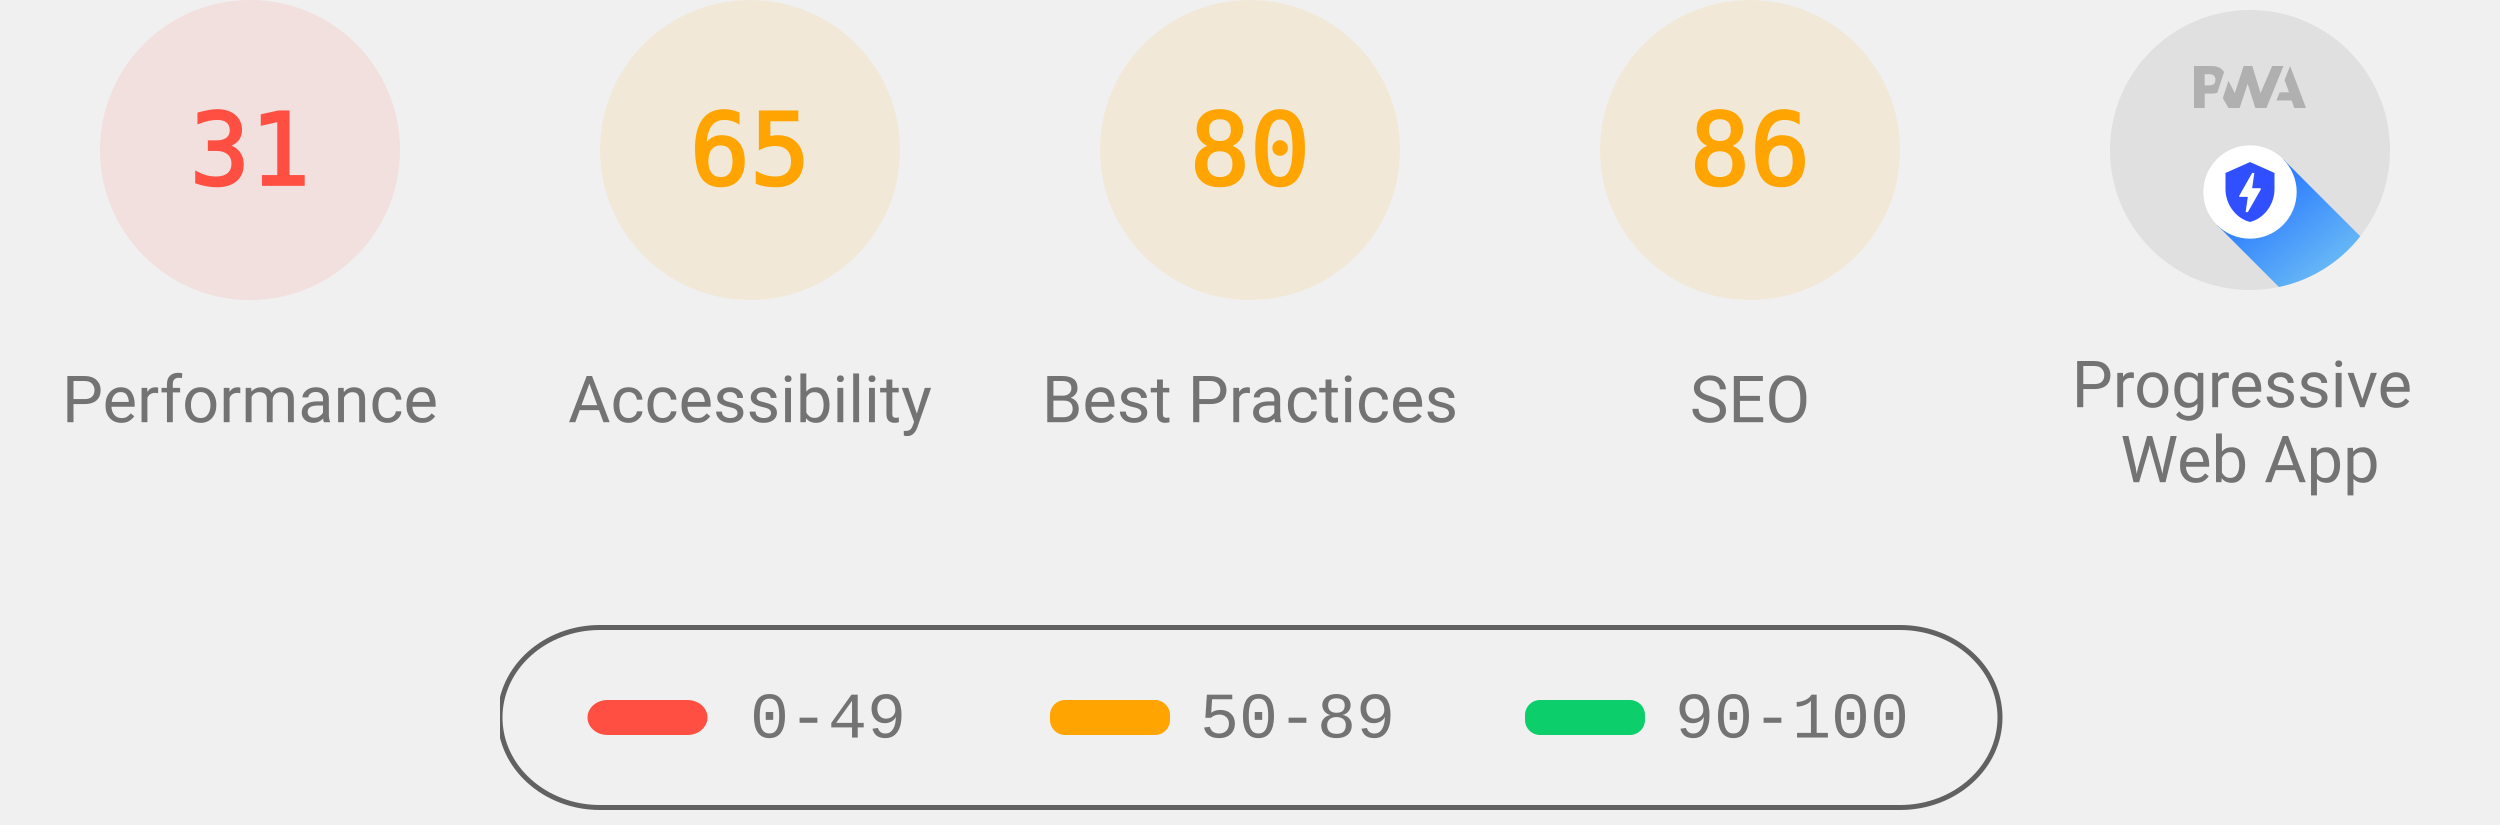
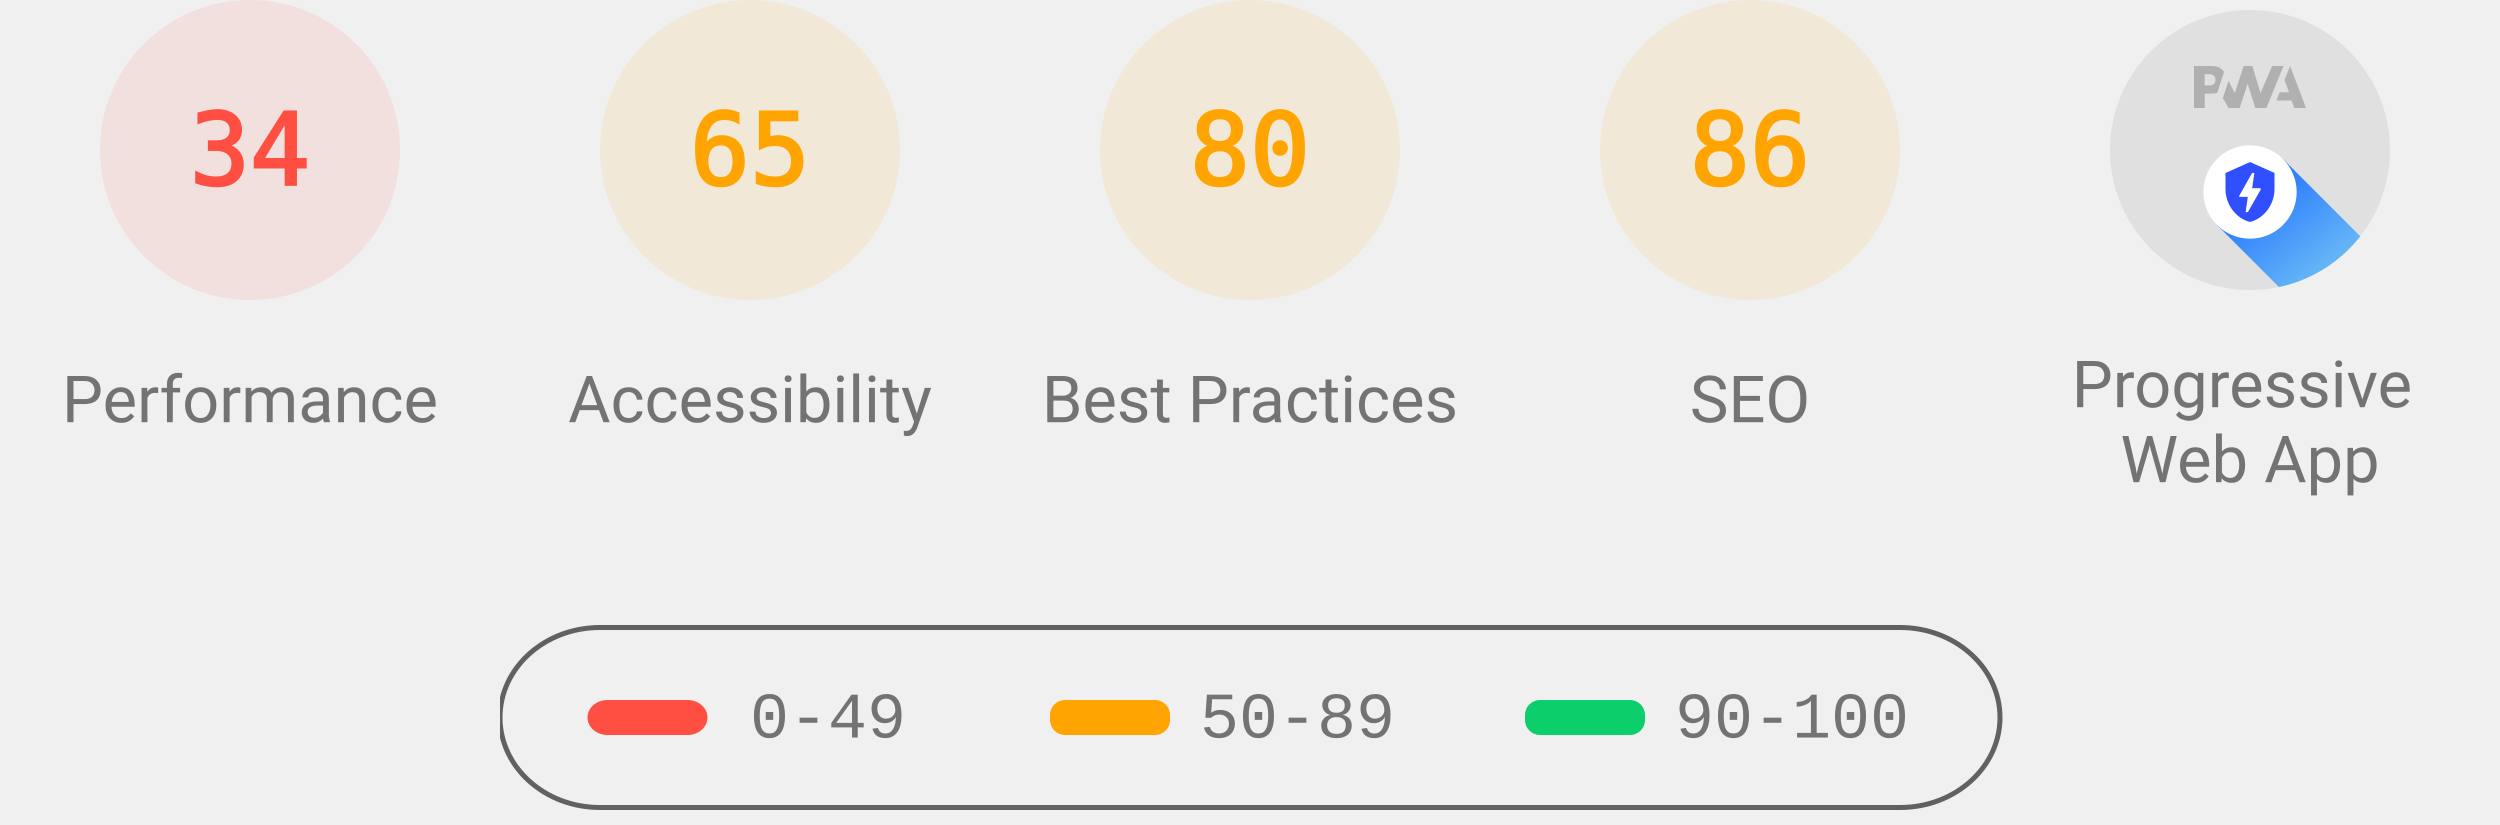
<svg xmlns="http://www.w3.org/2000/svg" class="theme--agnostic" fill="none" width="1000" height="330">
  <style>
			.gauge-base {
				opacity: 0.1
			}

			.gauge-arc {
				fill: none;
				animation-delay: 250ms;
				stroke-linecap: round;
				transform: rotate(-90deg);
				transform-origin: 100px 60px;
				animation: load-gauge 1s ease forwards
			}

			.guage-text {
				font-size: 40px;
				font-family: monospace;
				text-align: center
			}

			.guage-red {
				color: #ff4e42;
				fill: #ff4e42;
				stroke: #ff4e42
			}
			.guage-orange {
				color: #ffa400;
				fill: #ffa400;
				stroke: #ffa400
			}
			.guage-green {
				color: #0cce6b;
				fill: #0cce6b;
				stroke: #0cce6b
			}
			.theme--agnostic .guage-undefined {
				color: #5c5c5c;
				fill: #5c5c5c;
				stroke: #5c5c5c
			}
			.theme--light .guage-undefined {
				color: #1e1e1e;
				fill: #1e1e1e;
				stroke: #1e1e1e
			}
			.theme--dark .guage-undefined {
				color: #f5f5f5;
				fill: #f5f5f5;
				stroke: #f5f5f5
			}

			.guage-title {
				stroke: none;
				font-size: 26px;
				line-height: 26px;
				font-family: Roboto, Halvetica, Arial, sans-serif
			}
			.metric.guage-title {
				font-family: 'Courier New', Courier, monospace
			}
			.theme--agnostic .guage-title {
				color: #737373;
				fill: #737373
			}
			.theme--light .guage-title {
				color: #212121;
				fill: #212121
			}
			.theme--dark .guage-title {
				color: #f5f5f5;
				fill: #f5f5f5
			}

			@keyframes load-gauge {
				from {
					stroke-dasharray: 0 352.858
				}
			}
			.lh-gauge--pwa__disc {
				fill: #e0e0e0
			}
			.lh-gauge--pwa__logo {
				position: relative;
				fill: #b0b0b0
			}
			.lh-gauge--pwa__invisible {
				display: none
			}
			.lh-gauge--pwa__visible {
				display: inline
			}
			.guage-invisible {
				display: none
			}
			.lh-gauge--pwa__logo--primary-color {
				fill: #304ffe
			}
			.theme--agnostic .lh-gauge--pwa__logo--secondary-color {
				fill: #787878
			}
			.theme--light .lh-gauge--pwa__logo--secondary-color {
				fill: #3d3d3d
			}
			.theme--dark .lh-gauge--pwa__logo--secondary-color {
				fill: #d8b6b6
			}
			.theme--light #svg_2 {
				stroke: #00000022
			}
			.theme--agnostic #svg_2 {
				stroke: #616161
			}
			.theme--light #svg_2 {
				stroke: #00000022
			}
			.theme--dark #svg_2 {
				stroke: #f5f5f566
			}
		</style>
  <svg class="guage-div guage-perf guage-red" viewBox="0 0 200 200" width="200" height="200" x="0" y="0">
    <circle class="gauge-base" r="56" cx="100" cy="60" stroke-width="8" />
-     <circle class="gauge-arc guage-arc-1" r="56" cx="100" cy="60" stroke-width="8" style="stroke-dasharray: 109.076, 351.858;" />
-     <text class="guage-text" x="100px" y="60px" alignment-baseline="central" dominant-baseline="central" text-anchor="middle">31</text>
+     <circle class="gauge-arc guage-arc-1" r="56" cx="100" cy="60" stroke-width="8" style="stroke-dasharray: 119.632, 351.858;" />
+     <text class="guage-text" x="100px" y="60px" alignment-baseline="central" dominant-baseline="central" text-anchor="middle">34</text>
    <text class="guage-title" x="100px" y="160px" alignment-baseline="central" dominant-baseline="central" text-anchor="middle">Performance</text>
  </svg>
  <svg class="guage-div guage-acc guage-orange" viewBox="0 0 200 200" width="200" height="200" x="200" y="0">
    <circle class="gauge-base" r="56" cx="100" cy="60" stroke-width="8" />
    <circle class="gauge-arc guage-arc-2" r="56" cx="100" cy="60" stroke-width="8" style="stroke-dasharray: 228.708, 351.858;" />
    <text class="guage-text" x="100px" y="60px" alignment-baseline="central" dominant-baseline="central" text-anchor="middle">65</text>
    <text class="guage-title" x="100px" y="160px" alignment-baseline="central" dominant-baseline="central" text-anchor="middle">Accessibility</text>
  </svg>
  <svg class="guage-div guage-best guage-orange" viewBox="0 0 200 200" width="200" height="200" x="400" y="0">
    <circle class="gauge-base" r="56" cx="100" cy="60" stroke-width="8" />
    <circle class="gauge-arc guage-arc-3" r="56" cx="100" cy="60" stroke-width="8" style="stroke-dasharray: 281.486, 351.858;" />
    <text class="guage-text" x="100px" y="60px" alignment-baseline="central" dominant-baseline="central" text-anchor="middle">80</text>
    <text class="guage-title" x="100px" y="160px" alignment-baseline="central" dominant-baseline="central" text-anchor="middle">Best Practices</text>
  </svg>
  <svg class="guage-div guage-seo guage-orange" viewBox="0 0 200 200" width="200" height="200" x="600" y="0">
    <circle class="gauge-base" r="56" cx="100" cy="60" stroke-width="8" />
    <circle class="gauge-arc guage-arc-4" r="56" cx="100" cy="60" stroke-width="8" style="stroke-dasharray: 302.598, 351.858;" />
    <text class="guage-text" x="100px" y="60px" alignment-baseline="central" dominant-baseline="central" text-anchor="middle">86</text>
    <text class="guage-title" x="100px" y="160px" alignment-baseline="central" dominant-baseline="central" text-anchor="middle">SEO</text>
  </svg>
  <svg class="guage-div guage-pwa " viewBox="0 0 200 200" width="200" height="200" x="800" y="0">
    <svg viewBox="0 0 60 60" width="112" height="112" x="44" y="4">
      <defs>
        <linearGradient id="lh-gauge--pwa__check-circle__gradient-0" x1="50%" y1="0%" x2="50%" y2="100%">
          <stop stop-color="#00C852" offset="0%" />
          <stop stop-color="#009688" offset="100%" />
        </linearGradient>
        <linearGradient id="lh-gauge--pwa__installable__shadow-gradient-0" x1="76.056%" x2="24.111%" y1="82.995%" y2="24.735%">
          <stop stop-color="#A5D6A7" offset="0%" />
          <stop stop-color="#80CBC4" offset="100%" />
        </linearGradient>
        <linearGradient id="lh-gauge--pwa__fast-reliable__shadow-gradient-0" x1="76.056%" y1="82.995%" x2="25.678%" y2="26.493%">
          <stop stop-color="#64B5F6" offset="0%" />
          <stop stop-color="#2979FF" offset="100%" />
        </linearGradient>
        <g id="lh-gauge--pwa__fast-reliable-badge-0">
          <circle fill="#FFFFFF" cx="10" cy="10" r="10" />
          <path fill="#304FFE" d="M10 3.58l5.25 2.34v3.5c0 3.23-2.24 6.26-5.25 7-3.01-.74-5.25-3.77-5.25-7v-3.5L10 3.58zm-.47 10.74l2.76-4.83.03-.07c.04-.08 0-.24-.22-.24h-1.64l.47-3.26h-.47l-2.7 4.77c-.02.01.05-.1-.04.05-.09.16-.1.31.18.31h1.63l-.47 3.27h.47z" />
        </g>
        <g id="lh-gauge--pwa__installable-badge-0">
          <circle fill="#FFFFFF" cx="10" cy="10" r="10" />
          <path fill="#009688" d="M10 4.167A5.835 5.835 0 0 0 4.167 10 5.835 5.835 0 0 0 10 15.833 5.835 5.835 0 0 0 15.833 10 5.835 5.835 0 0 0 10 4.167zm2.917 6.416h-2.334v2.334H9.417v-2.334H7.083V9.417h2.334V7.083h1.166v2.334h2.334v1.166z" />
        </g>
      </defs>
      <g stroke="none" fill-rule="nonzero">
        <circle class="lh-gauge--pwa__disc" cx="30" cy="30" r="30" />
        <g class="lh-gauge--pwa__logo">
          <path d="M35.66 19.39l.7-1.75h2L37.4 15 38.6 12l3.4 9h-2.51l-.58-1.61z" />
          <path d="M33.52 21l3.65-9h-2.42l-2.5 5.82L30.5 12h-1.86l-1.9 5.82-1.35-2.65-1.21 3.72L25.4 21h2.38l1.72-5.2 1.64 5.2z" />
          <path fill-rule="nonzero" d="M20.3 17.91h1.48c.45 0 .85-.05 1.2-.15l.39-1.18 1.07-3.3a2.64 2.64 0 0 0-.28-.37c-.55-.6-1.36-.91-2.42-.91H18v9h2.3V17.9zm1.96-3.84c.22.22.33.5.33.87 0 .36-.1.65-.29.87-.2.23-.59.35-1.15.35h-.86v-2.41h.87c.52 0 .89.1 1.1.32z" />
        </g>
        <rect class="lh-gauge--pwa__component lh-gauge--pwa__na-line lh-gauge--pwa__invisible" fill="#FFFFFF" x="20" y="32" width="20" height="4" rx="2" />
        <g class="lh-gauge--pwa__component lh-gauge--pwa__fast-reliable-badge lh-gauge--pwa__visible" transform="translate(20, 29)">
          <path fill="url(#lh-gauge--pwa__fast-reliable__shadow-gradient-0)" d="M33.63 19.49A30 30 0 0 1 16.2 30.36L3 17.14 17.14 3l16.49 16.49z" />
          <use href="#lh-gauge--pwa__fast-reliable-badge-0" />
        </g>
        <g class="lh-gauge--pwa__component lh-gauge--pwa__installable-badge lh-gauge--pwa__invisible" transform="translate(20, 29)">
          <path fill="url(#lh-gauge--pwa__installable__shadow-gradient-0)" d="M33.629 19.487c-4.272 5.453-10.391 9.39-17.415 10.869L3 17.142 17.142 3 33.63 19.487z" />
          <use href="#lh-gauge--pwa__installable-badge-0" />
        </g>
        <g class="lh-gauge--pwa__component lh-gauge--pwa__fast-reliable-installable-badges lh-gauge--pwa__invisible">
          <g transform="translate(8, 29)">
            <path fill="url(#lh-gauge--pwa__fast-reliable__shadow-gradient-0)" d="M16.321 30.463L3 17.143 17.142 3l22.365 22.365A29.864 29.864 0 0 1 22 31c-1.942 0-3.84-.184-5.679-.537z" />
            <use href="#lh-gauge--pwa__fast-reliable-badge-0" />
          </g>
          <g transform="translate(32, 29)">
            <path fill="url(#lh-gauge--pwa__installable__shadow-gradient-0)" d="M25.982 11.84a30.107 30.107 0 0 1-13.08 15.203L3 17.143 17.142 3l8.84 8.84z" />
            <use href="#lh-gauge--pwa__installable-badge-0" />
          </g>
        </g>
        <g class="lh-gauge--pwa__component lh-gauge--pwa__check-circle lh-gauge--pwa__invisible" transform="translate(18, 28)">
          <circle fill="#FFFFFF" cx="12" cy="12" r="12" />
          <path fill="url(#lh-gauge--pwa__check-circle__gradient-0)" d="M12 2a10 10 0 1 0 0 20 10 10 0 0 0 0-20zm-2 15l-5-5 1.41-1.41L10 14.17l7.59-7.59L19 8l-9 9z" />
        </g>
      </g>
    </svg>
    <text class="guage-title" y="160px" alignment-baseline="central" dominant-baseline="central" text-anchor="middle">
      <tspan x="100px" dy="-6px">Progressive</tspan>
      <tspan x="100px" dy="30px">Web App</tspan>
    </text>
  </svg>
  <svg width="604" height="76" x="200" y="250">
    <g>
      <rect fill="none" id="canvas_background" height="80" width="604" y="-1" x="-1" />
      <g display="none" overflow="visible" y="0" x="0" height="100%" width="100%" id="canvasGrid">
        <rect fill="url(#gridpattern)" stroke-width="0" y="0" x="0" height="100%" width="100%" />
      </g>
    </g>
    <g>
      <rect fill-opacity="0" stroke-width="2" rx="40" id="svg_2" height="72" width="600" y="1" x="0" fill="#000000" />
      <rect stroke="#000" rx="8" id="svg_3" height="14" width="48" y="30" x="35" stroke-opacity="null" stroke-width="0" fill="#ff4e42" />
      <rect stroke="#000" rx="6" id="svg_4" height="14" width="48" y="30" x="220" stroke-opacity="null" stroke-width="0" fill="#ffa400" />
      <rect stroke="#000" rx="6" id="svg_5" height="14" width="48" y="30" x="410" stroke-opacity="null" stroke-width="0" fill="#0cce6b" />
      <text class="metric guage-title" xml:space="preserve" text-anchor="start" font-size="26" id="svg_6" y="45" x="100" stroke-opacity="null" stroke-width="0" stroke="#000">0-49</text>
      <text class="metric guage-title" xml:space="preserve" text-anchor="start" font-size="26" id="svg_7" y="45" x="280" stroke-opacity="null" stroke-width="0" stroke="#000">50-89</text>
      <text class="metric guage-title" xml:space="preserve" text-anchor="start" font-size="26" id="svg_8" y="45" x="470" stroke-opacity="null" stroke-width="0" stroke="#000">90-100</text>
    </g>
  </svg>
</svg>
